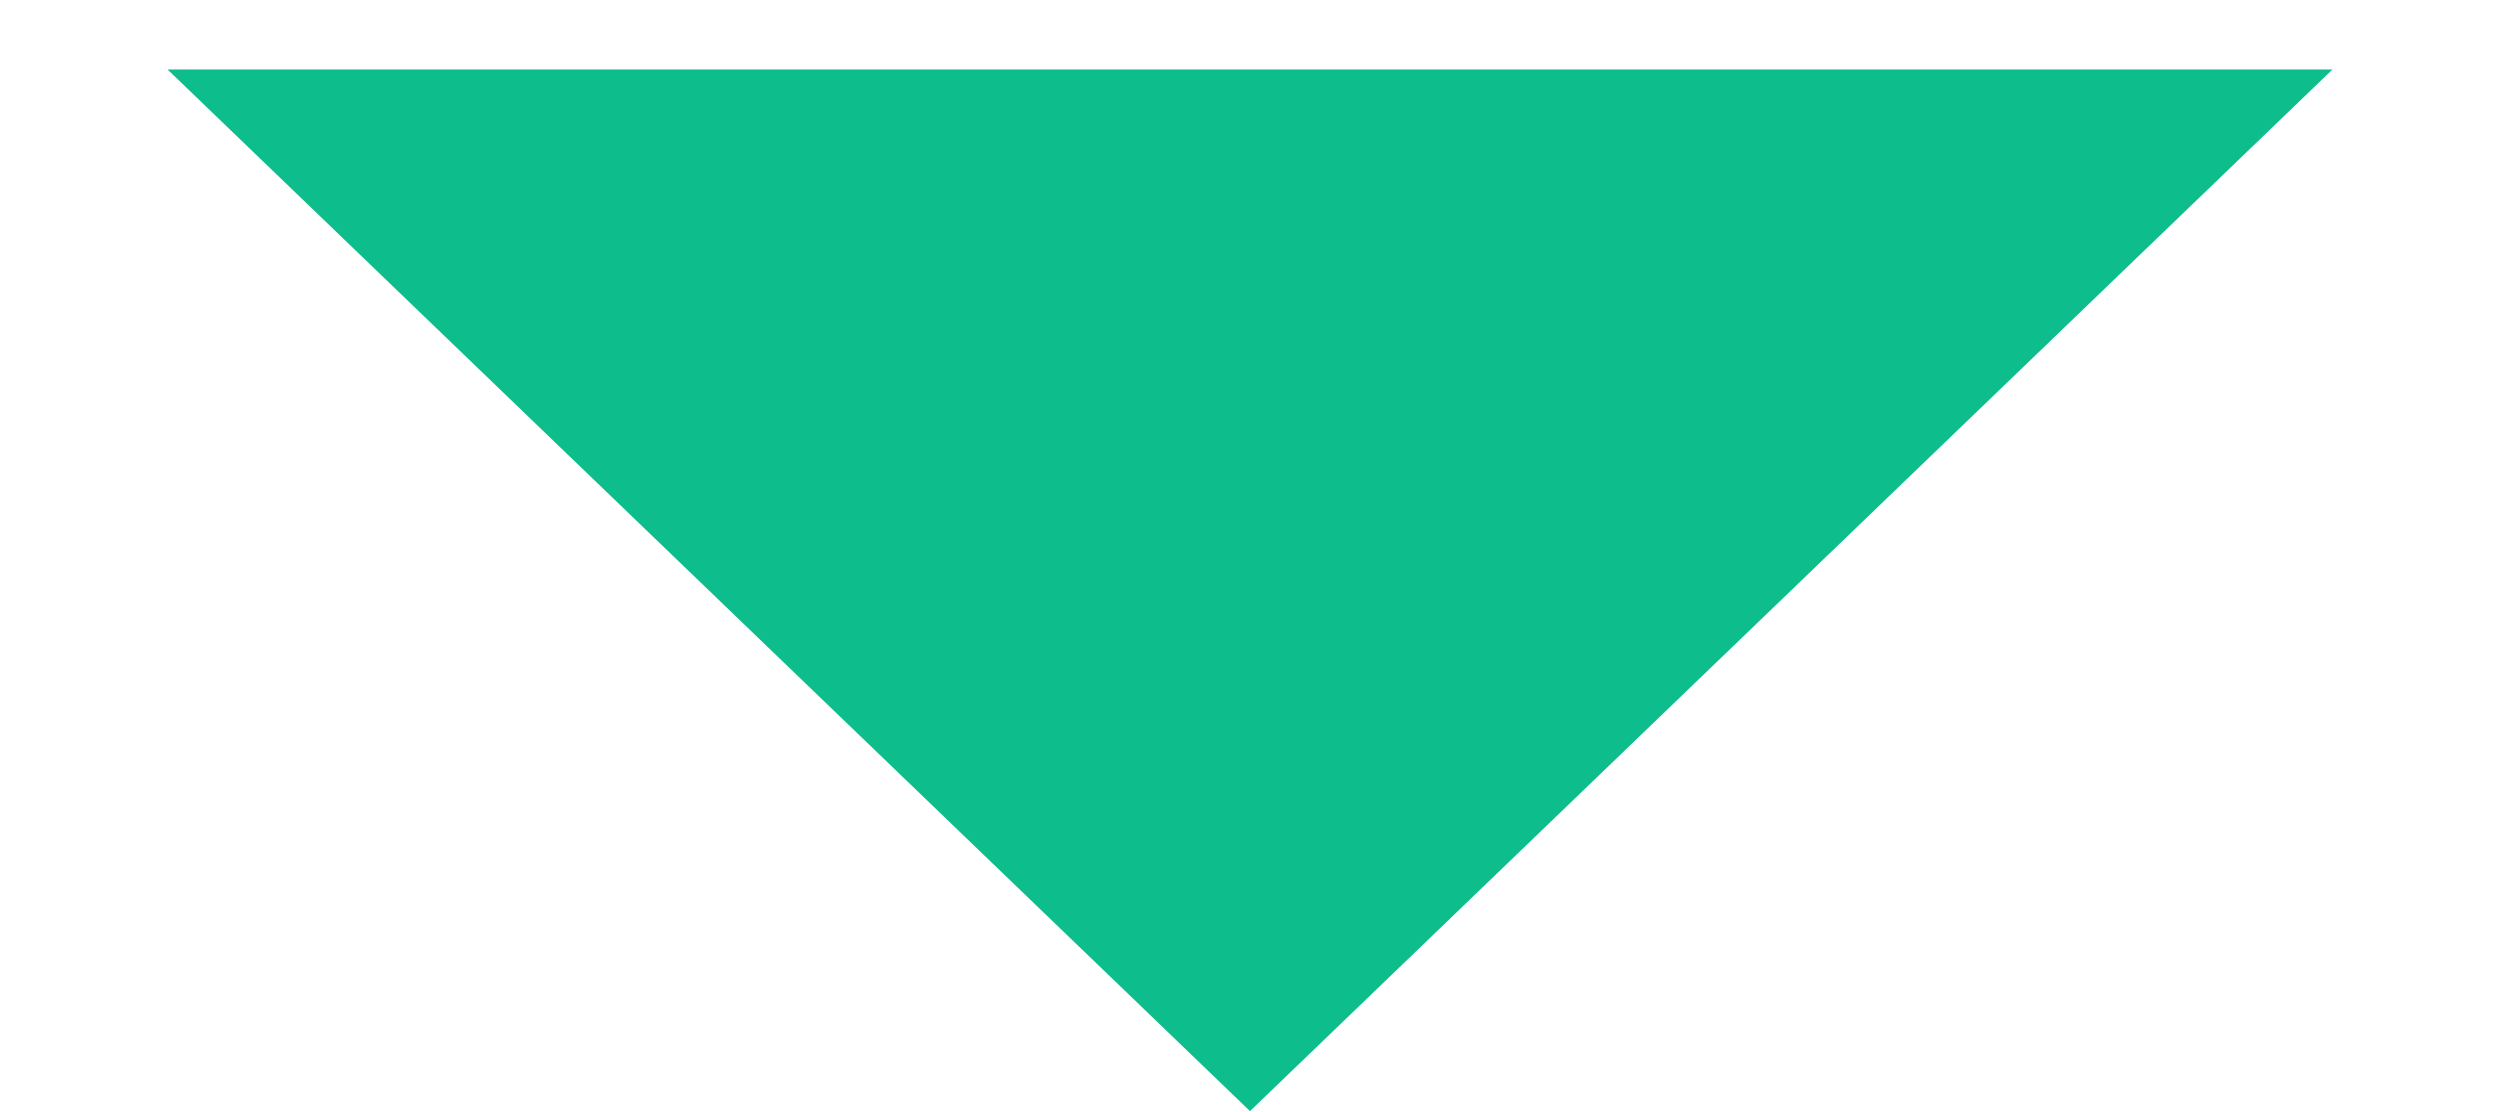
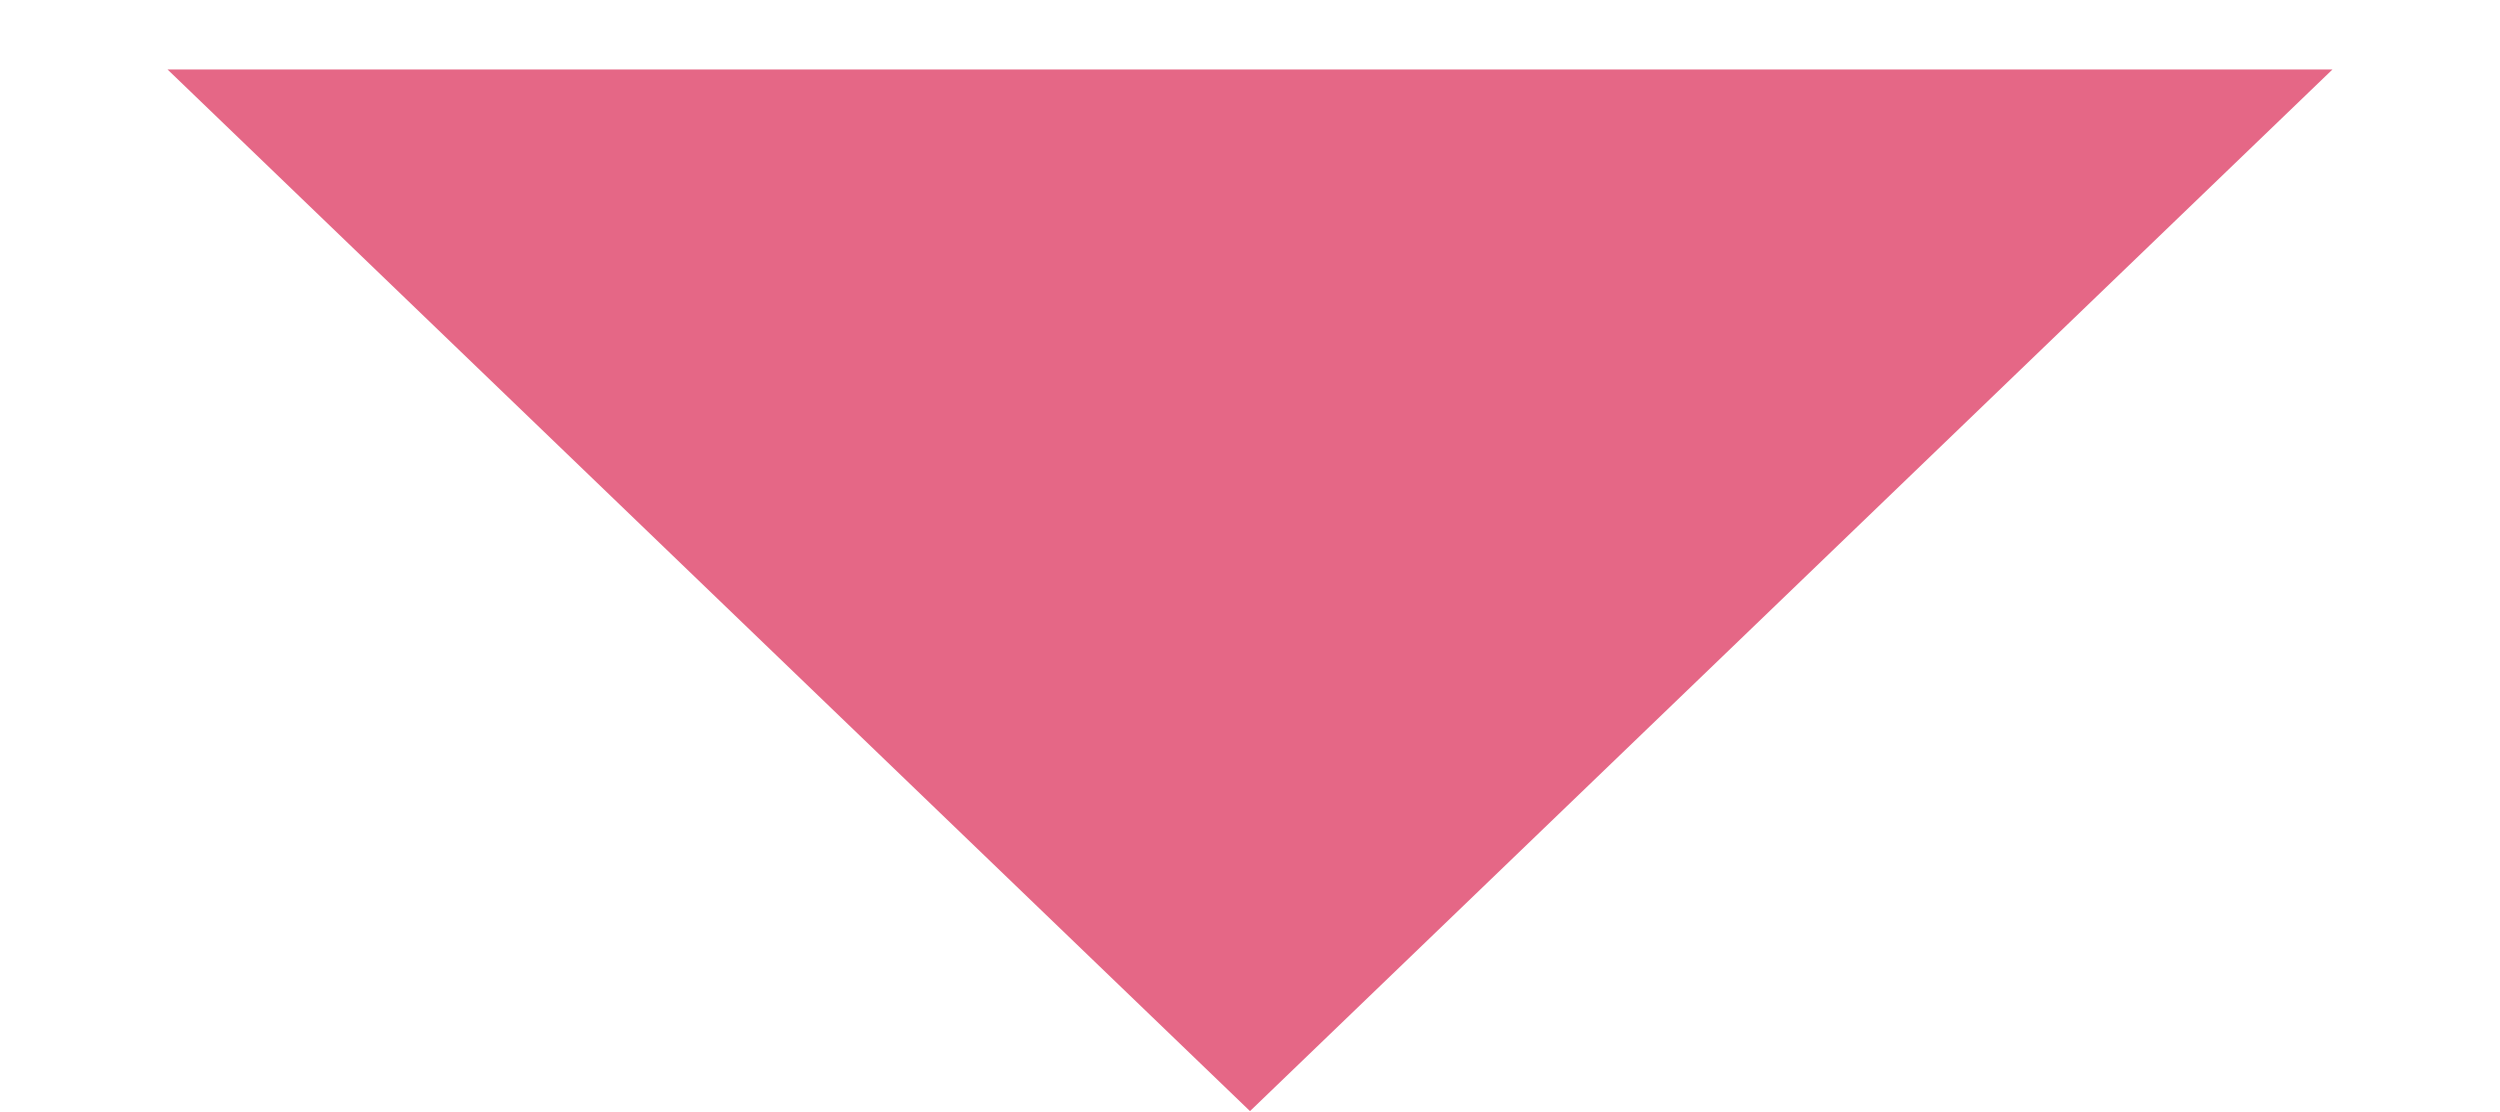
<svg xmlns="http://www.w3.org/2000/svg" width="9" height="4" viewBox="0 0 9 4" fill="none">
-   <path d="M4.5 4L0.603 0.25L8.397 0.25L4.5 4Z" fill="#0DBD8B" />
+   <path d="M4.5 4L0.603 0.25L8.397 0.25L4.5 4Z" fill="#e56786" />
</svg>
